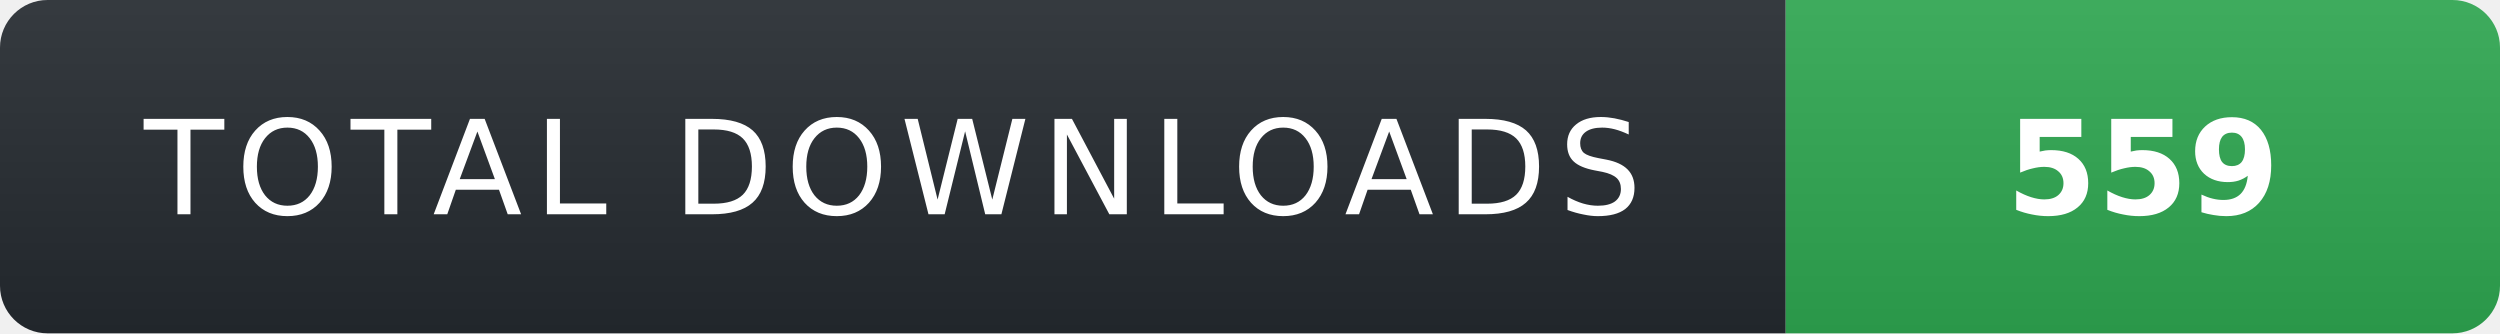
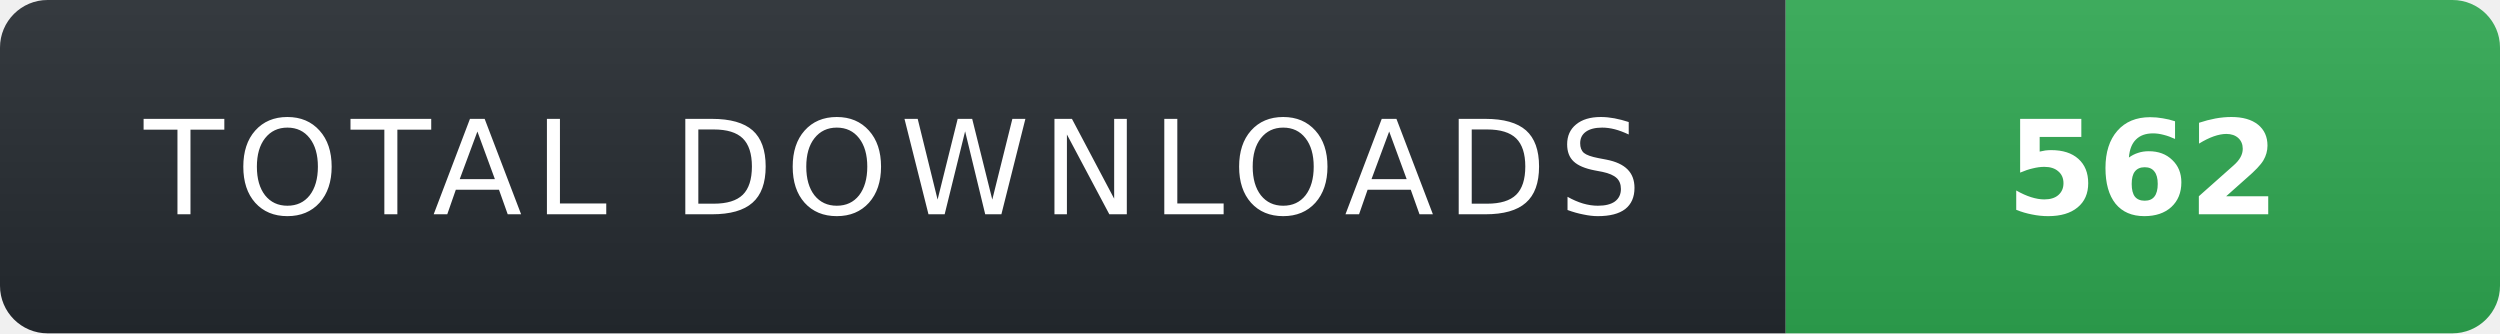
- <svg xmlns="http://www.w3.org/2000/svg" width="210" height="28" role="img" aria-label="TOTAL DOWNLOADS: 559">
+ <svg xmlns="http://www.w3.org/2000/svg" width="210" height="28" role="img" aria-label="TOTAL DOWNLOADS: 562">
  <linearGradient id="s" x2="0" y2="100%">
    <stop offset="0" stop-color="#fff" stop-opacity=".08" />
    <stop offset="1" stop-color="#000" stop-opacity=".08" />
  </linearGradient>
  <clipPath id="r">
    <rect width="210" height="28" rx="4" fill="#fff" />
  </clipPath>
  <g clip-path="url(#r)">
    <rect width="150" height="28" fill="#24292f" />
    <rect x="150" width="60" height="28" fill="#2ea44f" />
    <rect width="210" height="28" fill="url(#s)" />
  </g>
  <g fill="#fff" text-anchor="middle" font-family="Verdana,Geneva,DejaVu Sans,sans-serif" text-rendering="geometricPrecision" font-size="11">
    <text x="75" y="18" fill="#fff" letter-spacing="1">TOTAL DOWNLOADS</text>
-     <text x="180" y="18" fill="#fff" font-weight="700">559</text>
+     <text x="180" y="18" fill="#fff" font-weight="700">562</text>
  </g>
</svg>
